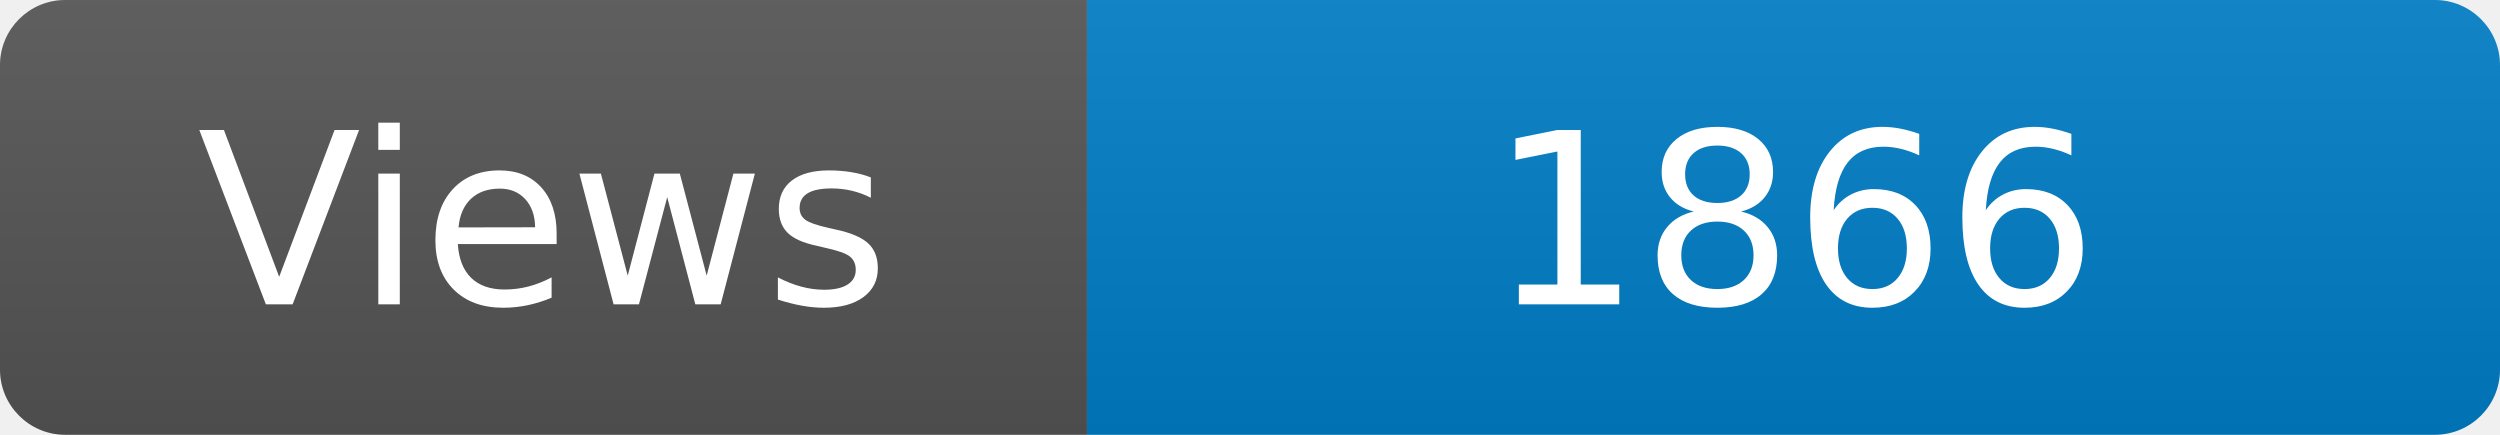
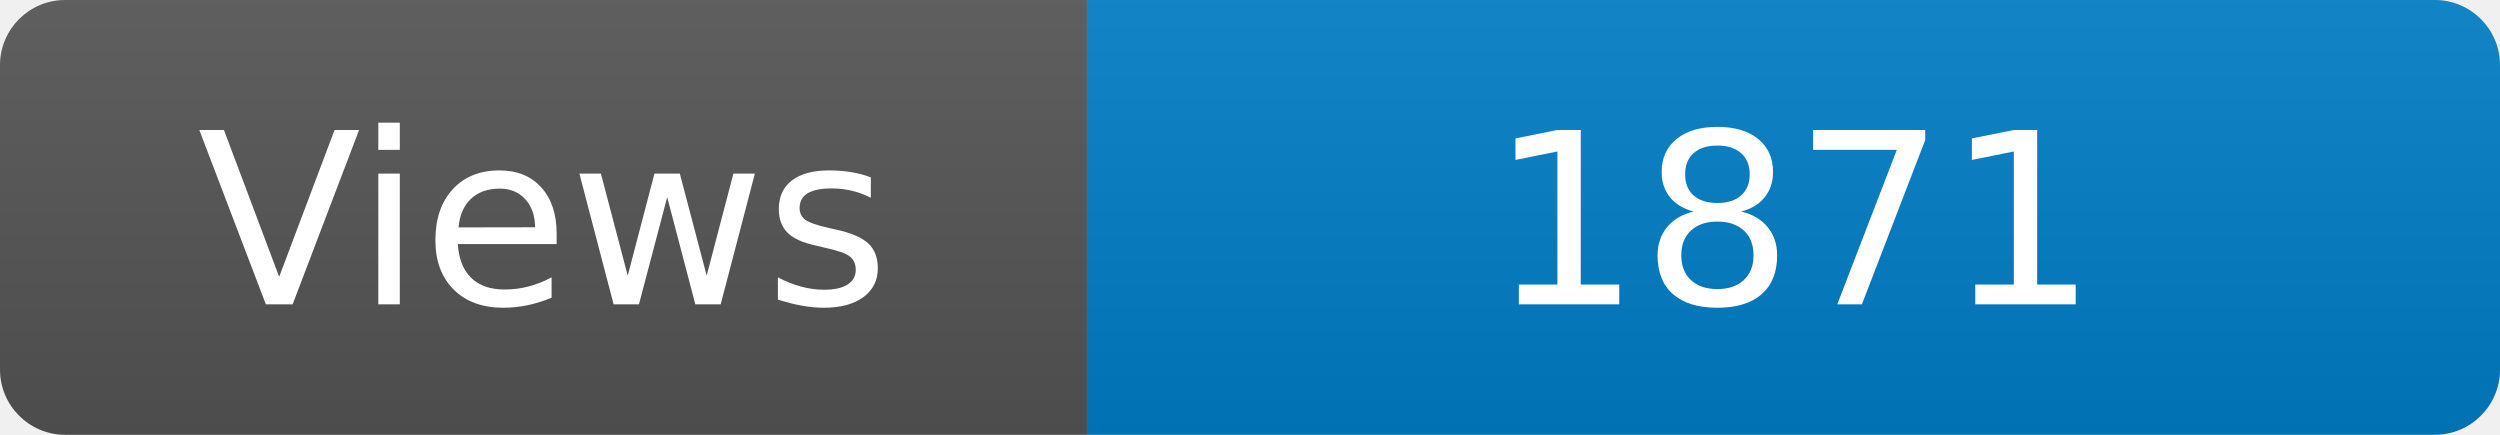
<svg xmlns="http://www.w3.org/2000/svg" width="115" height="20" role="img" aria-label="Maintained?: yes">
  <linearGradient id="s" x2="0" y2="100%">
    <stop offset="0" stop-color="#bbb" stop-opacity=".1" />
    <stop offset="1" stop-opacity=".1" />
  </linearGradient>
  <clipPath id="r">
    <rect width="115" height="20" rx="3" fill="#fff" />
  </clipPath>
  <g clip-path="url(#r)">
    <rect width="50" height="20" fill="#555" />
    <rect x="50" width="160" height="20" fill="#007ec6" />
    <rect width="115" height="20" fill="url(#s)" />
  </g>
  <g fill="#fff" text-anchor="middle" font-family="Verdana,Geneva,DejaVu Sans,sans-serif" font-size="110">
    <text x="250" y="140" transform="scale(.1)" fill="#fff">Views</text>
-     <text x="825" y="140" transform="scale(.1)" fill="#fff">1866</text>
+     <text x="825" y="140" transform="scale(.1)" fill="#fff">1871</text>
  </g>
</svg>
